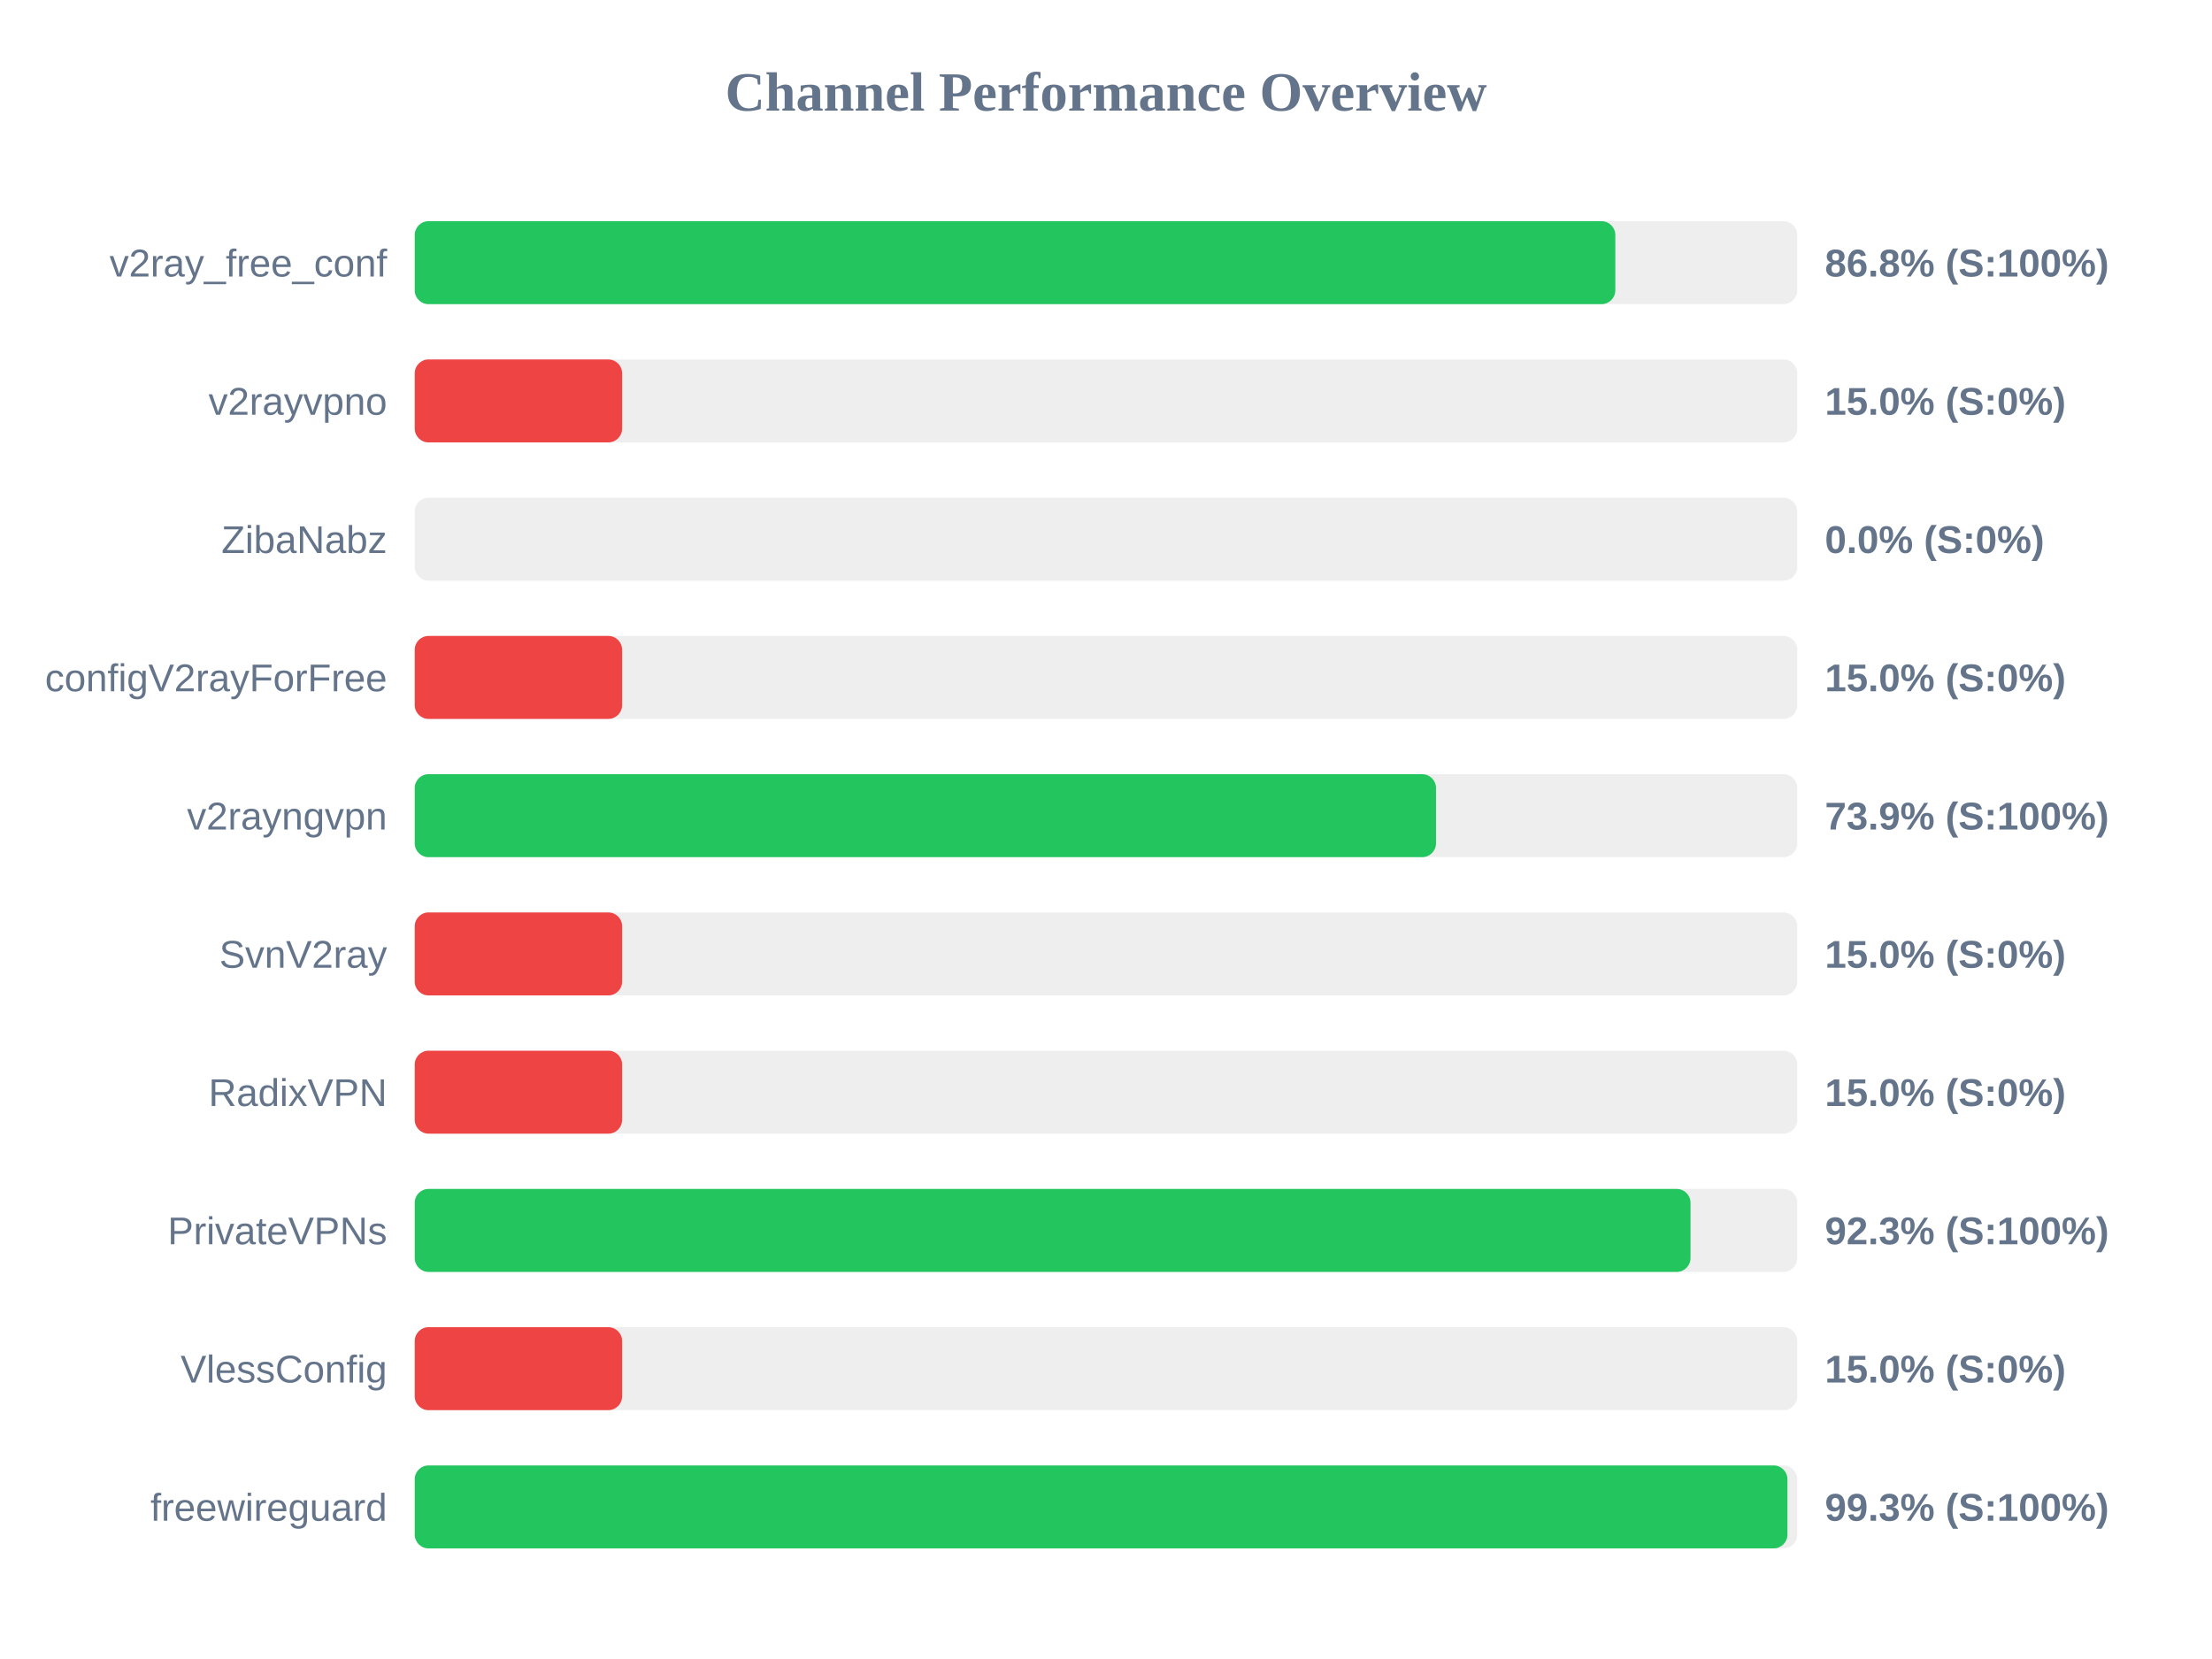
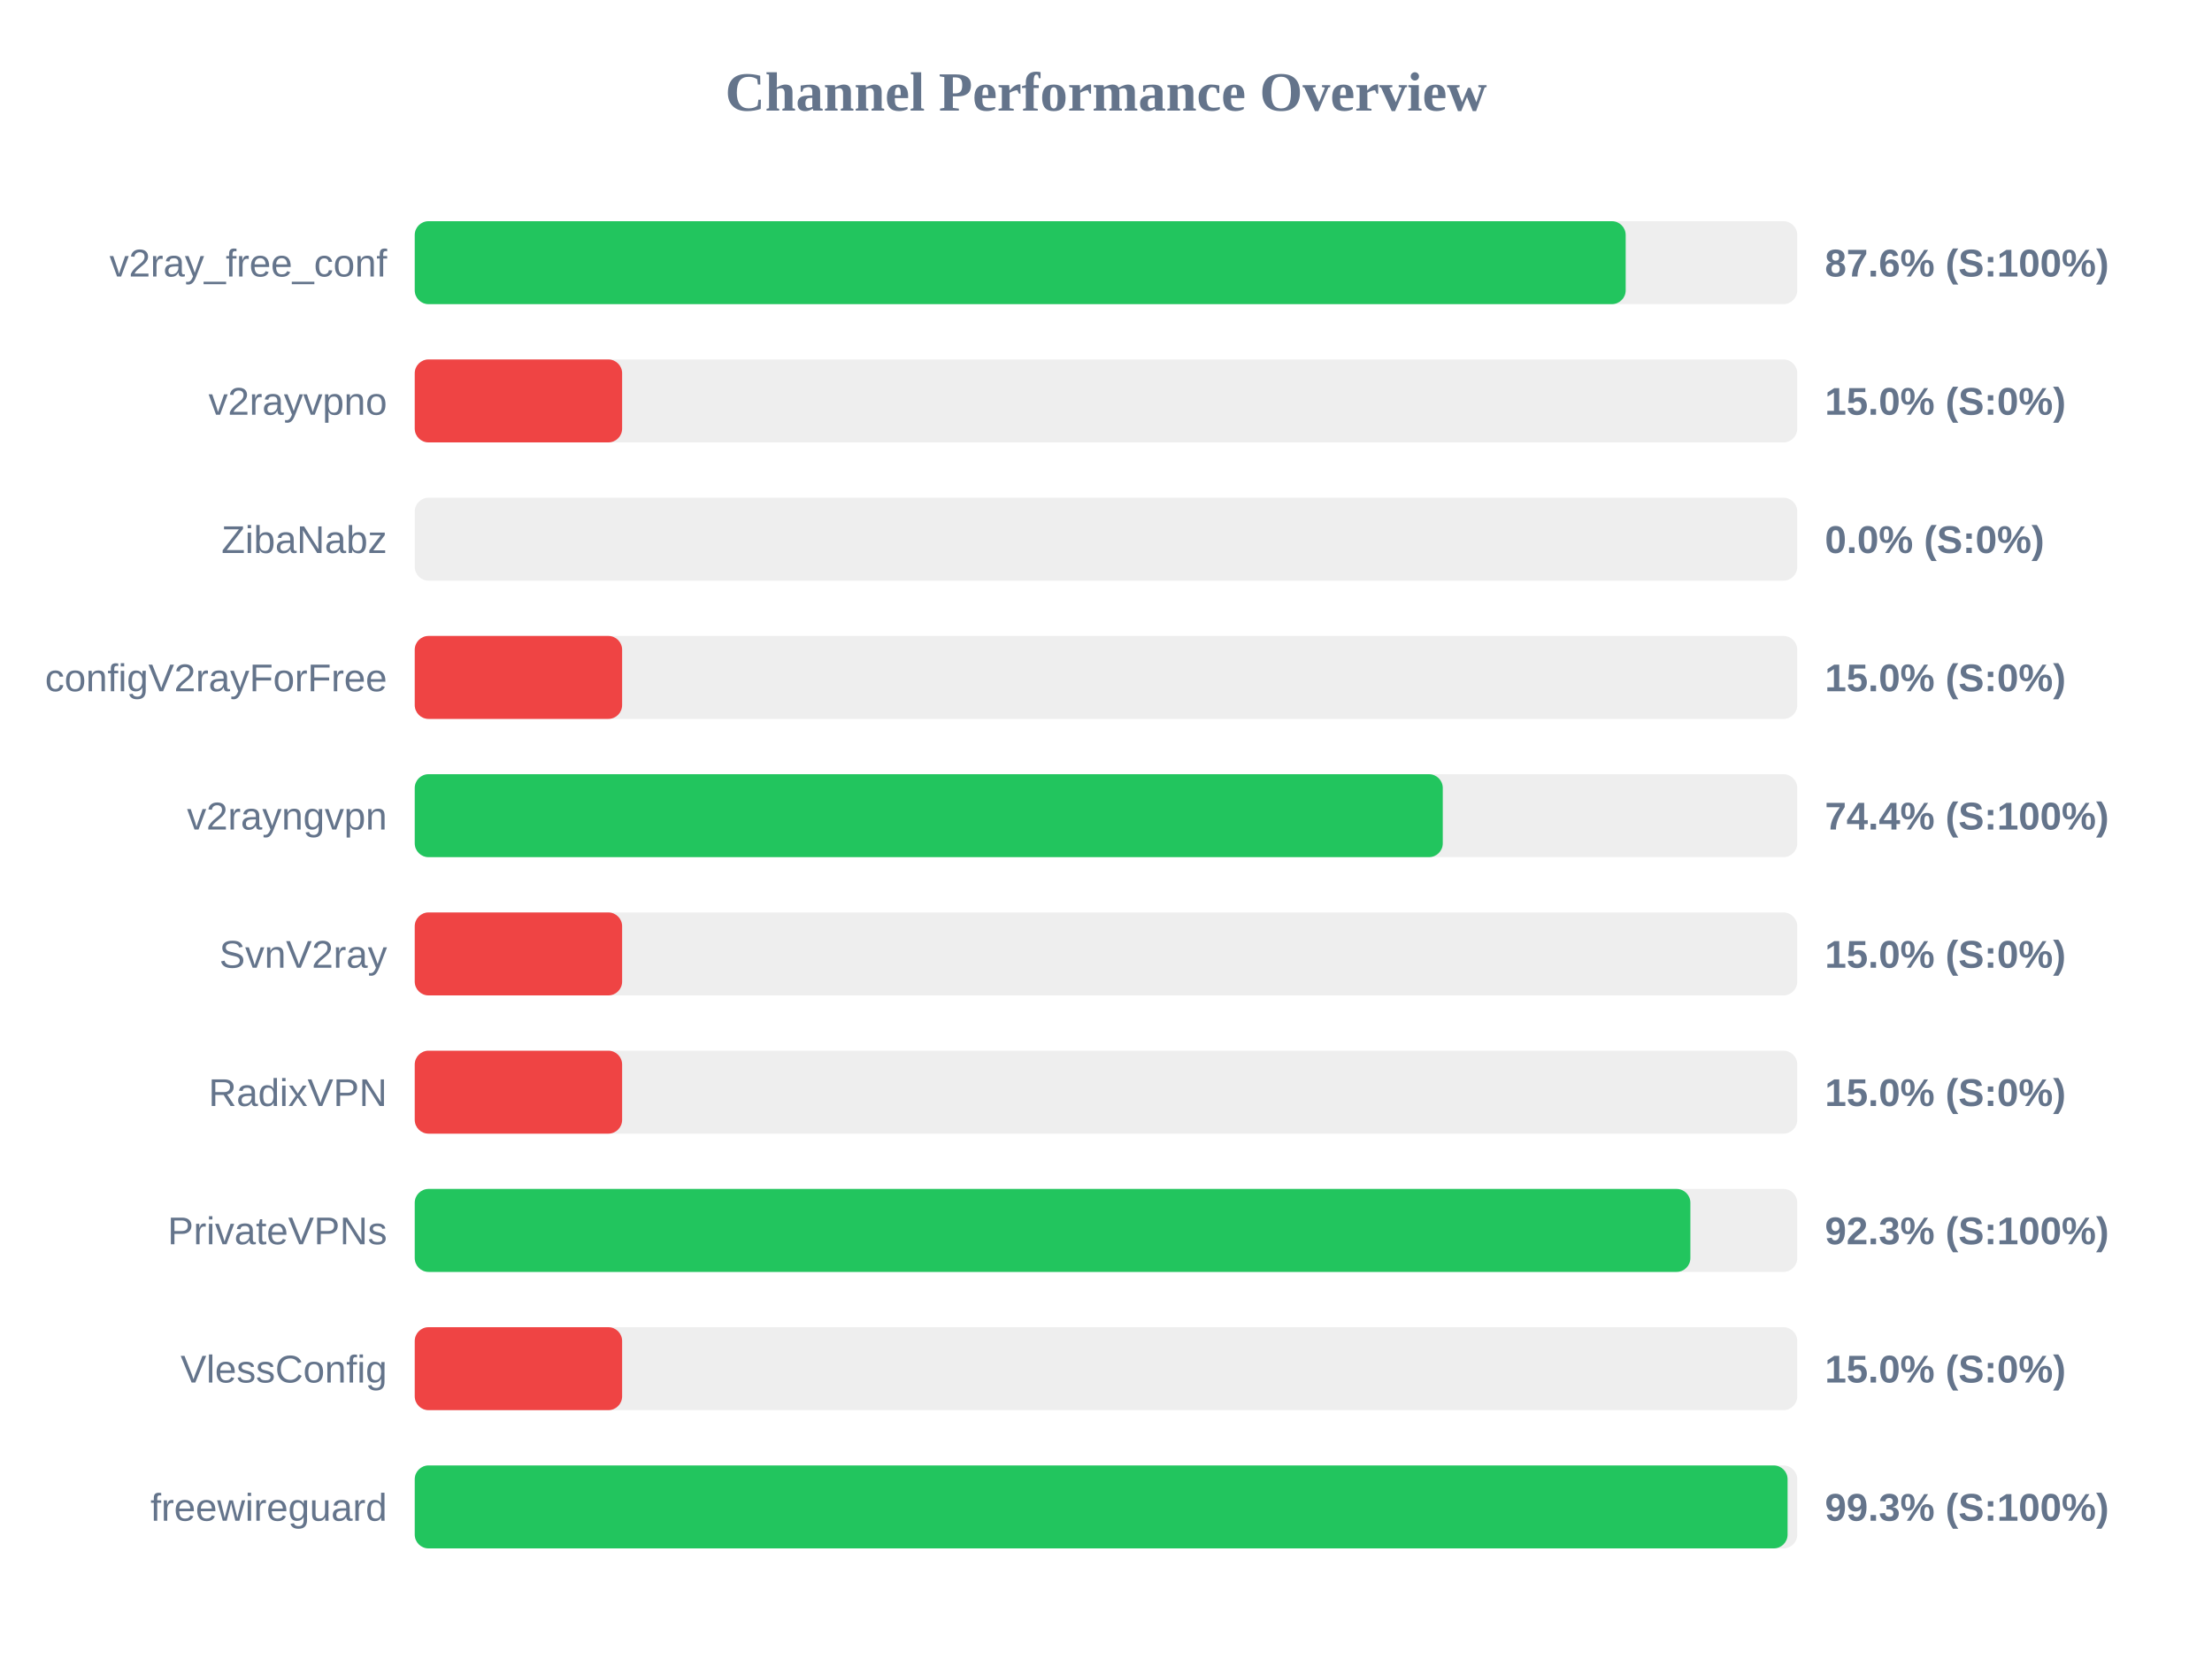
<svg xmlns="http://www.w3.org/2000/svg" width="800" height="600" version="1.1">
  <style>
        .row { font: 14px Arial; fill: #64748b; }
        .score { font: bold 14px Arial; fill: #64748b; }
    </style>
  <text x="400" y="40" text-anchor="middle" font-size="20px" font-weight="bold" fill="#64748b">Channel Performance Overview</text>
  <rect x="150" y="80" width="500" height="30" fill="#eee" rx="5" />
-   <rect x="150" y="80" width="434.2" height="30" fill="#22c55e" rx="5" />
+   <rect x="150" y="80" width="437.95" height="30" fill="#22c55e" rx="5" />
  <text x="140" y="100" text-anchor="end" class="row">v2ray_free_conf</text>
-   <text x="660" y="100" text-anchor="start" class="score">86.8% (S:100%)</text>
+   <text x="660" y="100" text-anchor="start" class="score">87.6% (S:100%)</text>
  <rect x="150" y="130" width="500" height="30" fill="#eee" rx="5" />
  <rect x="150" y="130" width="75.0" height="30" fill="#ef4444" rx="5" />
  <text x="140" y="150" text-anchor="end" class="row">v2rayvpno</text>
  <text x="660" y="150" text-anchor="start" class="score">15.0% (S:0%)</text>
  <rect x="150" y="180" width="500" height="30" fill="#eee" rx="5" />
  <rect x="150" y="180" width="0.0" height="30" fill="#ef4444" rx="5" />
  <text x="140" y="200" text-anchor="end" class="row">ZibaNabz</text>
  <text x="660" y="200" text-anchor="start" class="score">0.0% (S:0%)</text>
  <rect x="150" y="230" width="500" height="30" fill="#eee" rx="5" />
  <rect x="150" y="230" width="75.0" height="30" fill="#ef4444" rx="5" />
  <text x="140" y="250" text-anchor="end" class="row">configV2rayForFree</text>
  <text x="660" y="250" text-anchor="start" class="score">15.0% (S:0%)</text>
  <rect x="150" y="280" width="500" height="30" fill="#eee" rx="5" />
-   <rect x="150" y="280" width="369.35" height="30" fill="#22c55e" rx="5" />
+   <rect x="150" y="280" width="371.8" height="30" fill="#22c55e" rx="5" />
  <text x="140" y="300" text-anchor="end" class="row">v2rayngvpn</text>
-   <text x="660" y="300" text-anchor="start" class="score">73.9% (S:100%)</text>
+   <text x="660" y="300" text-anchor="start" class="score">74.4% (S:100%)</text>
  <rect x="150" y="330" width="500" height="30" fill="#eee" rx="5" />
  <rect x="150" y="330" width="75.0" height="30" fill="#ef4444" rx="5" />
  <text x="140" y="350" text-anchor="end" class="row">SvnV2ray</text>
  <text x="660" y="350" text-anchor="start" class="score">15.0% (S:0%)</text>
  <rect x="150" y="380" width="500" height="30" fill="#eee" rx="5" />
  <rect x="150" y="380" width="75.0" height="30" fill="#ef4444" rx="5" />
  <text x="140" y="400" text-anchor="end" class="row">RadixVPN</text>
  <text x="660" y="400" text-anchor="start" class="score">15.0% (S:0%)</text>
  <rect x="150" y="430" width="500" height="30" fill="#eee" rx="5" />
-   <rect x="150" y="430" width="461.4" height="30" fill="#22c55e" rx="5" />
+   <rect x="150" y="430" width="461.35" height="30" fill="#22c55e" rx="5" />
  <text x="140" y="450" text-anchor="end" class="row">PrivateVPNs</text>
  <text x="660" y="450" text-anchor="start" class="score">92.3% (S:100%)</text>
  <rect x="150" y="480" width="500" height="30" fill="#eee" rx="5" />
  <rect x="150" y="480" width="75.0" height="30" fill="#ef4444" rx="5" />
  <text x="140" y="500" text-anchor="end" class="row">VlessConfig</text>
  <text x="660" y="500" text-anchor="start" class="score">15.0% (S:0%)</text>
  <rect x="150" y="530" width="500" height="30" fill="#eee" rx="5" />
-   <rect x="150" y="530" width="496.45" height="30" fill="#22c55e" rx="5" />
+   <rect x="150" y="530" width="496.5" height="30" fill="#22c55e" rx="5" />
  <text x="140" y="550" text-anchor="end" class="row">freewireguard</text>
  <text x="660" y="550" text-anchor="start" class="score">99.3% (S:100%)</text>
</svg>
